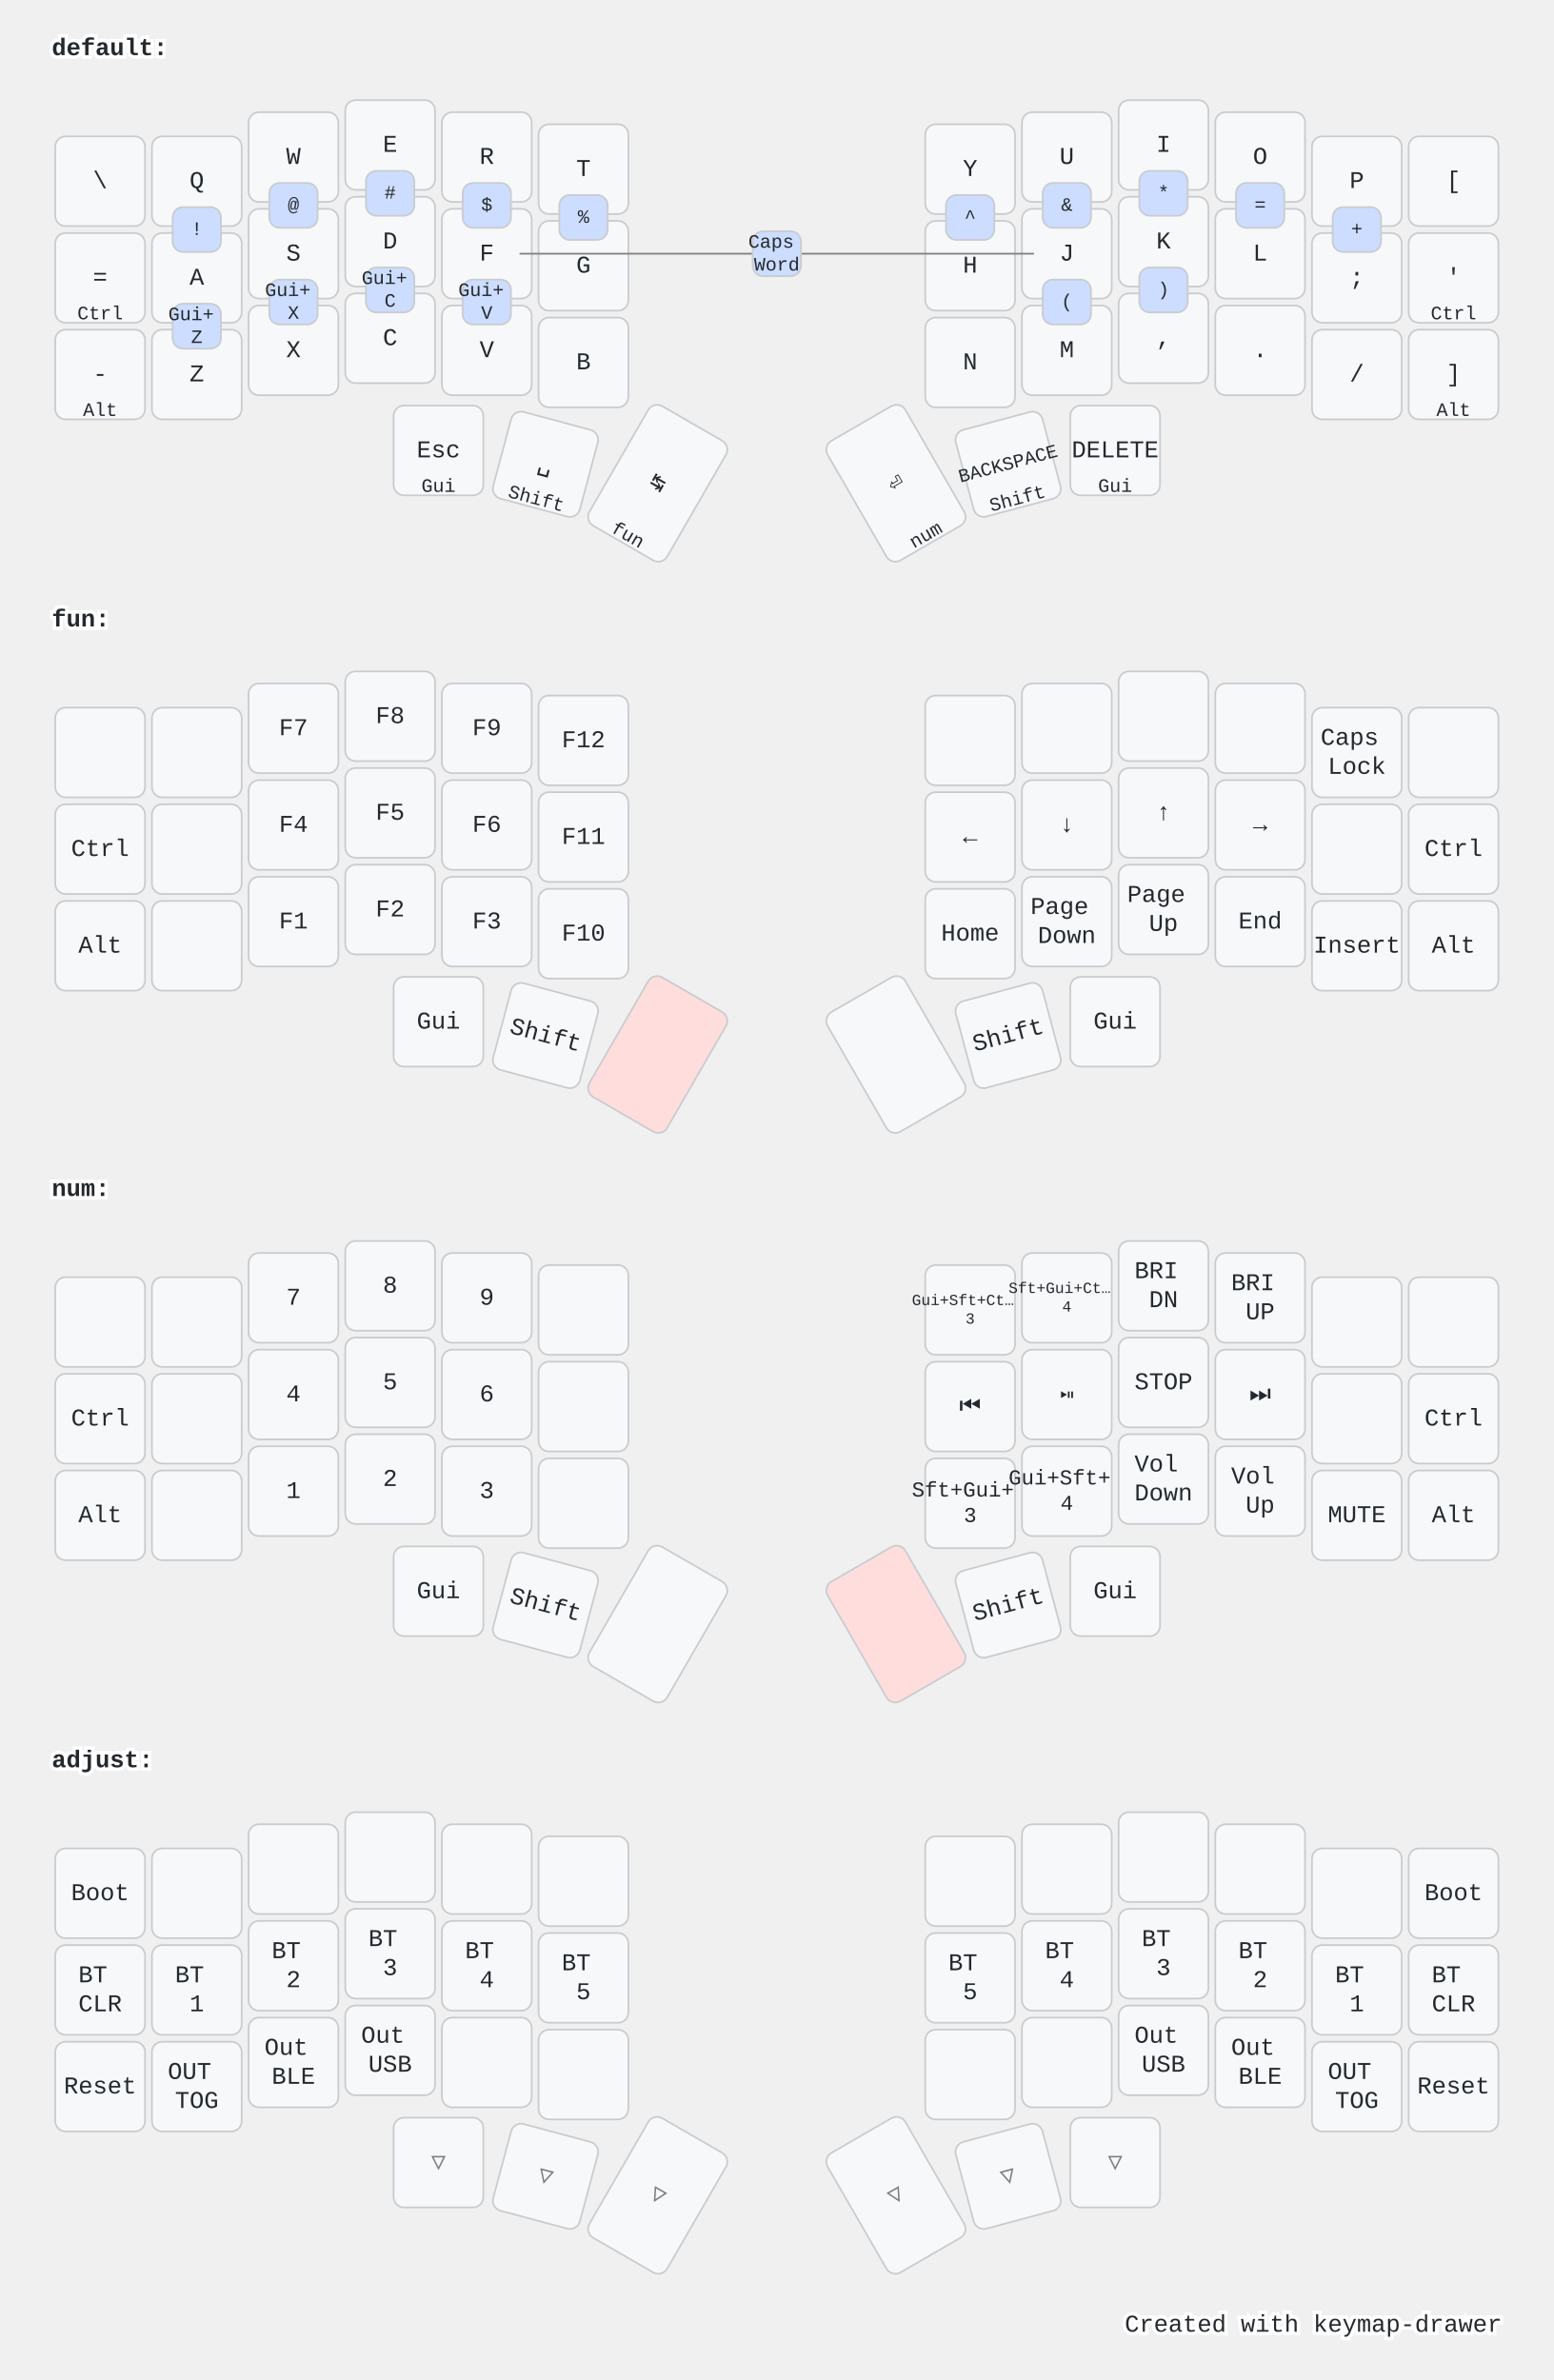
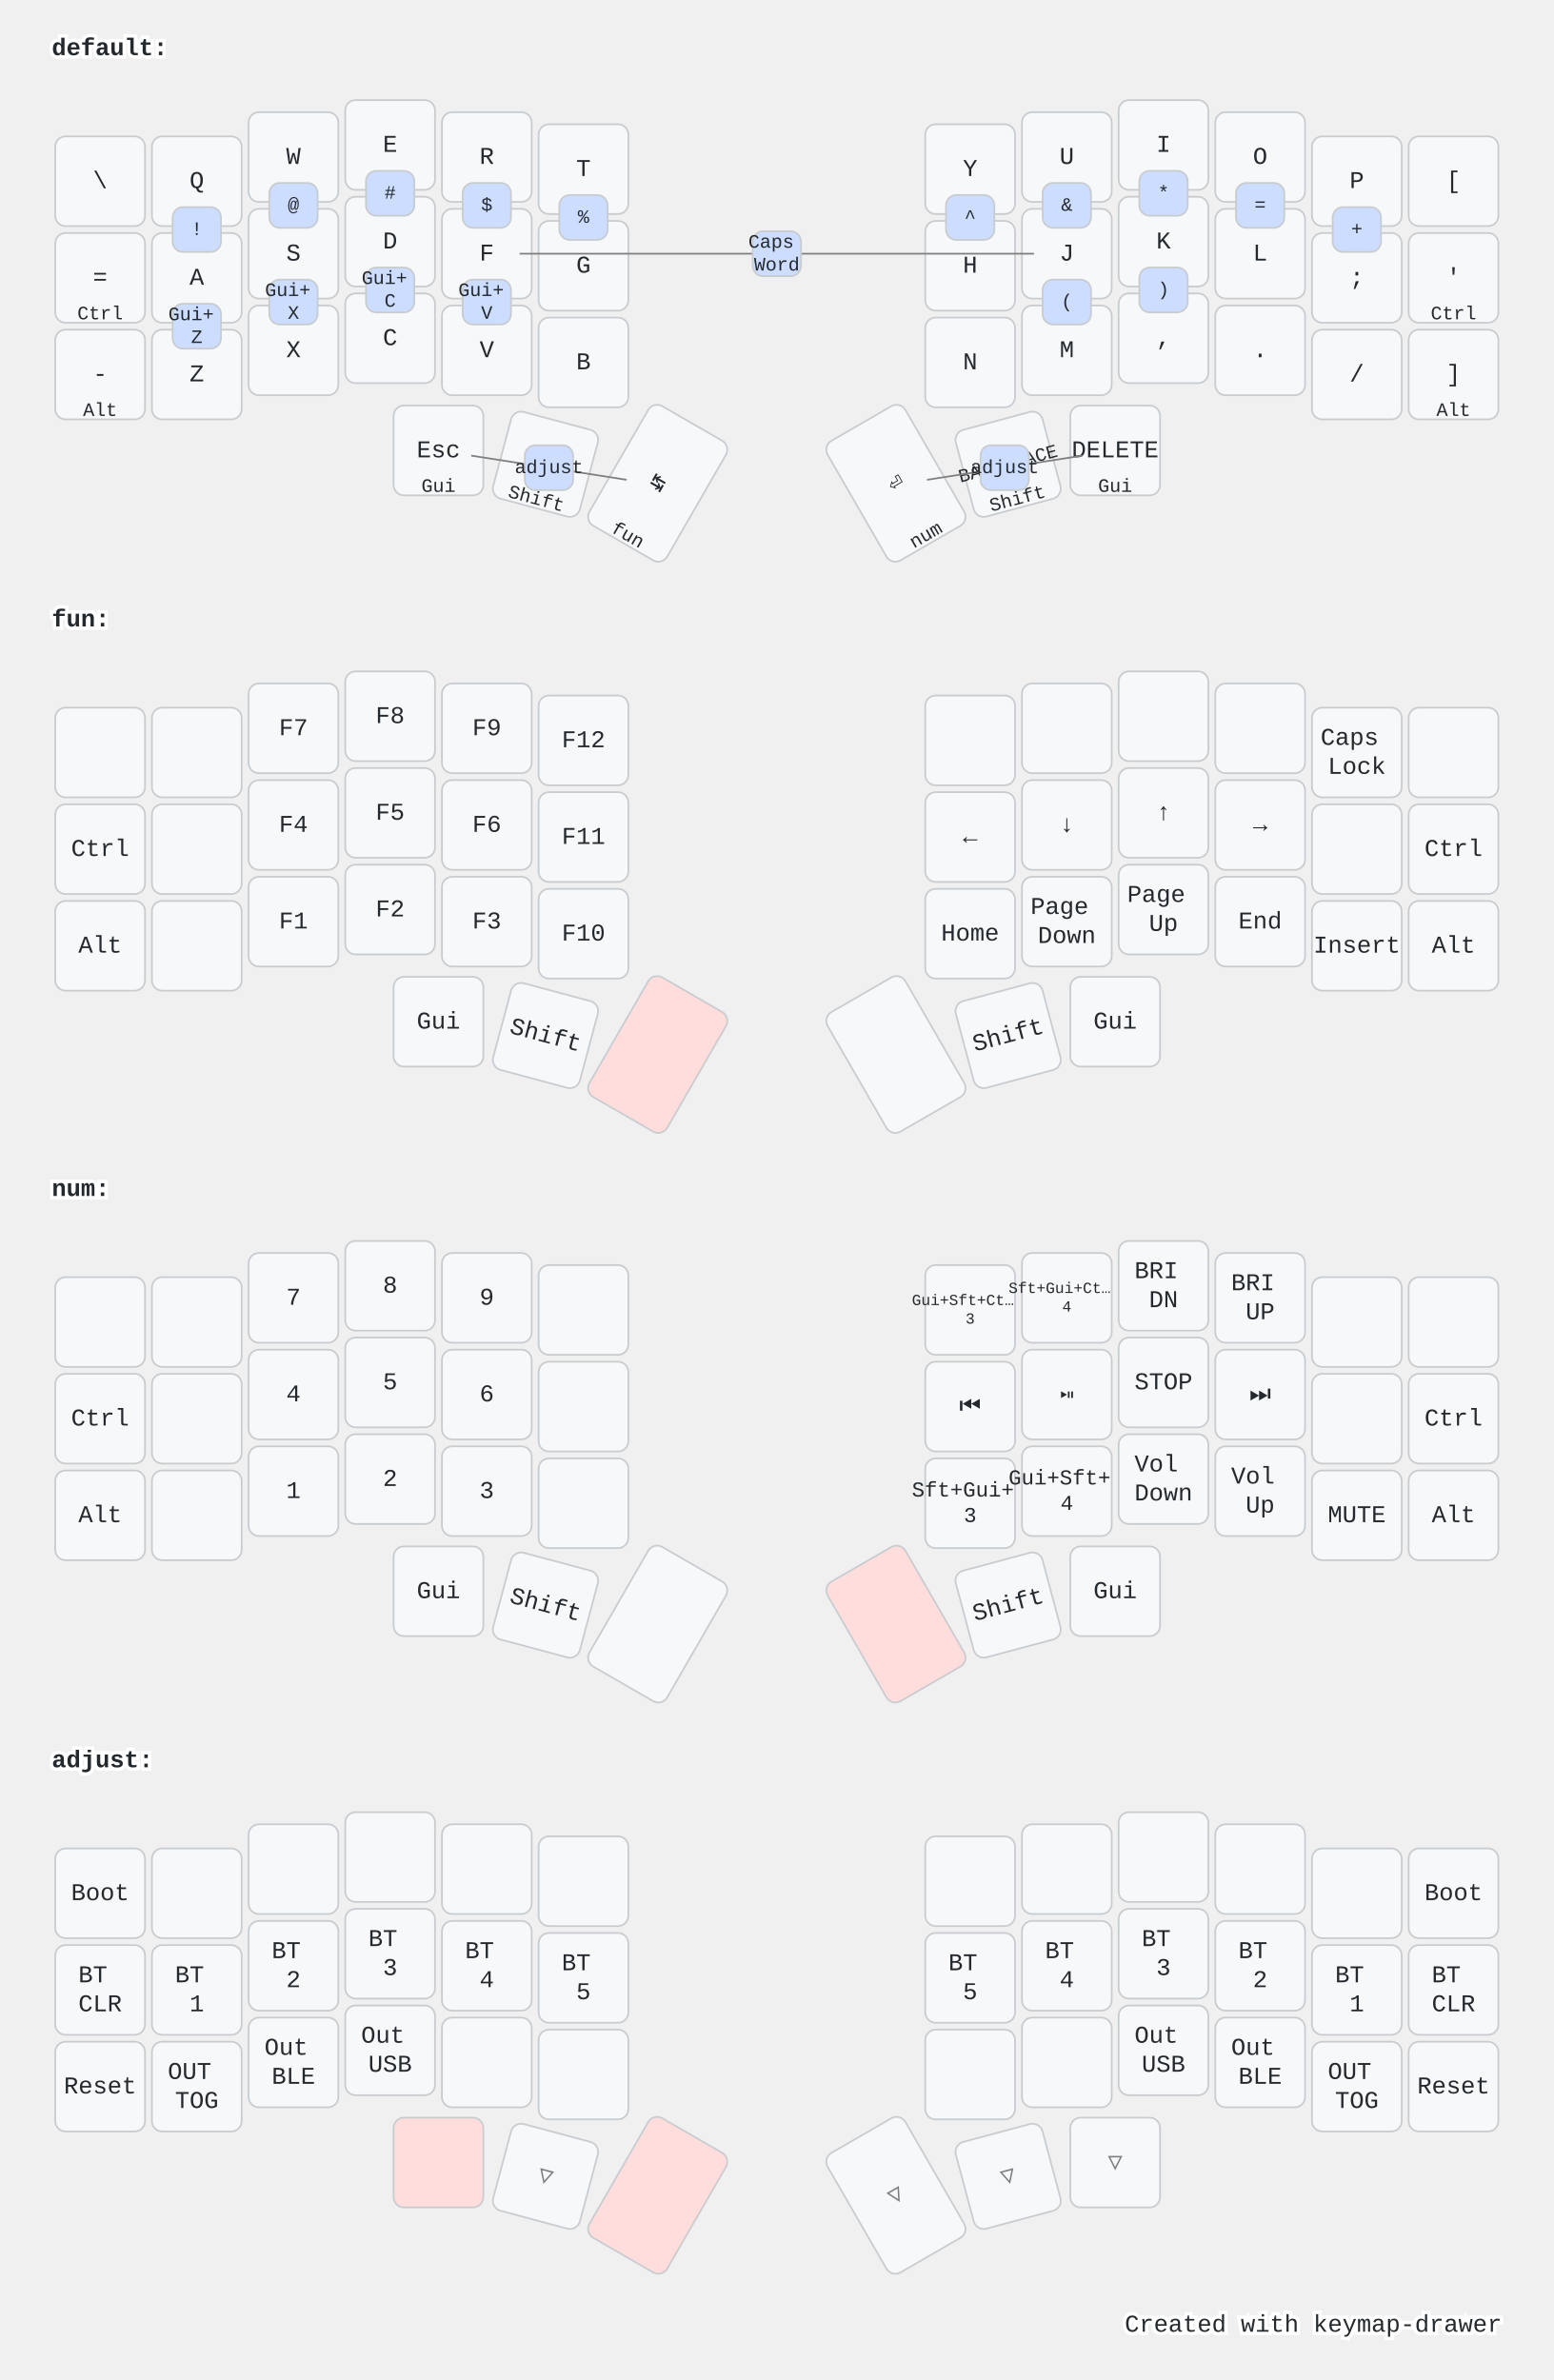
<svg xmlns="http://www.w3.org/2000/svg" width="900" height="1379" viewBox="0 0 900 1379" class="keymap">
  <style>/* inherit to force styles through use tags */
svg path {
    fill: inherit;
}

/* font and background color specifications */
svg.keymap {
    font-family: SFMono-Regular,Consolas,Liberation Mono,Menlo,monospace;
    font-size: 14px;
    font-kerning: normal;
    text-rendering: optimizeLegibility;
    fill: #24292e;
}

/* default key styling */
rect.key {
    fill: #f6f8fa;
}

rect.key, rect.combo {
    stroke: #c9cccf;
    stroke-width: 1;
}

/* default key side styling, only used is draw_key_sides is set */
rect.side {
    filter: brightness(90%);
}

/* color accent for combo boxes */
rect.combo, rect.combo-separate {
    fill: #cdf;
}

/* color accent for held keys */
rect.held, rect.combo.held {
    fill: #fdd;
}

/* color accent for ghost (optional) keys */
rect.ghost, rect.combo.ghost {
    stroke-dasharray: 4, 4;
    stroke-width: 2;
}

text {
    text-anchor: middle;
    dominant-baseline: middle;
}

/* styling for layer labels */
text.label {
    font-weight: bold;
    text-anchor: start;
    stroke: white;
    stroke-width: 4;
    paint-order: stroke;
}

/* styling for optional footer */
text.footer {
    text-anchor: end;
    dominant-baseline: auto;
    stroke: white;
    stroke-width: 4;
    paint-order: stroke;
}

/* styling for combo tap, and key hold/shifted label text */
text.combo, text.hold, text.shifted {
    font-size: 11px;
}

text.hold {
    text-anchor: middle;
    dominant-baseline: auto;
}

text.shifted {
    text-anchor: middle;
    dominant-baseline: hanging;
}

/* styling for hold/shifted label text in combo box */
text.combo.hold, text.combo.shifted {
    font-size: 8px;
}

/* lighter symbol for transparent keys */
text.trans {
    fill: #7b7e81;
}

/* styling for combo dendrons */
path.combo {
    stroke-width: 1;
    stroke: gray;
    fill: none;
}

/* Start Tabler Icons Cleanup */
/* cannot use height/width with glyphs */
.icon-tabler &gt; path {
    fill: inherit;
    stroke: inherit;
    stroke-width: 2;
}
/* hide tabler's default box */
.icon-tabler &gt; path[stroke="none"][fill="none"] {
    visibility: hidden;
}
/* End Tabler Icons Cleanup */

@media (prefers-color-scheme: dark) {
svg.keymap { fill: #d1d6db; }
rect.key { fill: #3f4750; }
rect.key, rect.combo { stroke: #60666c; }
rect.combo, rect.combo-separate { fill: #1f3d7a; }
rect.held, rect.combo.held { fill: #854747; }
text.label, text.footer { stroke: black; }
text.trans { fill: #7e8184; }
path.combo { stroke: #7f7f7f; }

}</style>
  <g transform="translate(30, 0)" class="layer-default">
    <text x="0" y="28" class="label">default:</text>
    <g transform="translate(0, 56)">
      <g transform="translate(28, 49)" class="key keypos-0">
        <rect rx="6" ry="6" x="-26" y="-26" width="52" height="52" class="key" />
        <text x="0" y="0" class="key tap">\</text>
      </g>
      <g transform="translate(84, 49)" class="key keypos-1">
        <rect rx="6" ry="6" x="-26" y="-26" width="52" height="52" class="key" />
        <text x="0" y="0" class="key tap">Q</text>
      </g>
      <g transform="translate(140, 35)" class="key keypos-2">
        <rect rx="6" ry="6" x="-26" y="-26" width="52" height="52" class="key" />
        <text x="0" y="0" class="key tap">W</text>
      </g>
      <g transform="translate(196, 28)" class="key keypos-3">
        <rect rx="6" ry="6" x="-26" y="-26" width="52" height="52" class="key" />
        <text x="0" y="0" class="key tap">E</text>
      </g>
      <g transform="translate(252, 35)" class="key keypos-4">
        <rect rx="6" ry="6" x="-26" y="-26" width="52" height="52" class="key" />
        <text x="0" y="0" class="key tap">R</text>
      </g>
      <g transform="translate(308, 42)" class="key keypos-5">
        <rect rx="6" ry="6" x="-26" y="-26" width="52" height="52" class="key" />
        <text x="0" y="0" class="key tap">T</text>
      </g>
      <g transform="translate(532, 42)" class="key keypos-6">
        <rect rx="6" ry="6" x="-26" y="-26" width="52" height="52" class="key" />
        <text x="0" y="0" class="key tap">Y</text>
      </g>
      <g transform="translate(588, 35)" class="key keypos-7">
        <rect rx="6" ry="6" x="-26" y="-26" width="52" height="52" class="key" />
        <text x="0" y="0" class="key tap">U</text>
      </g>
      <g transform="translate(644, 28)" class="key keypos-8">
        <rect rx="6" ry="6" x="-26" y="-26" width="52" height="52" class="key" />
        <text x="0" y="0" class="key tap">I</text>
      </g>
      <g transform="translate(700, 35)" class="key keypos-9">
        <rect rx="6" ry="6" x="-26" y="-26" width="52" height="52" class="key" />
        <text x="0" y="0" class="key tap">O</text>
      </g>
      <g transform="translate(756, 49)" class="key keypos-10">
        <rect rx="6" ry="6" x="-26" y="-26" width="52" height="52" class="key" />
        <text x="0" y="0" class="key tap">P</text>
      </g>
      <g transform="translate(812, 49)" class="key keypos-11">
        <rect rx="6" ry="6" x="-26" y="-26" width="52" height="52" class="key" />
        <text x="0" y="0" class="key tap">[</text>
      </g>
      <g transform="translate(28, 105)" class="key keypos-12">
        <rect rx="6" ry="6" x="-26" y="-26" width="52" height="52" class="key" />
        <text x="0" y="0" class="key tap">=</text>
        <text x="0" y="24" class="key hold">Ctrl</text>
      </g>
      <g transform="translate(84, 105)" class="key keypos-13">
        <rect rx="6" ry="6" x="-26" y="-26" width="52" height="52" class="key" />
        <text x="0" y="0" class="key tap">A</text>
      </g>
      <g transform="translate(140, 91)" class="key keypos-14">
        <rect rx="6" ry="6" x="-26" y="-26" width="52" height="52" class="key" />
        <text x="0" y="0" class="key tap">S</text>
      </g>
      <g transform="translate(196, 84)" class="key keypos-15">
        <rect rx="6" ry="6" x="-26" y="-26" width="52" height="52" class="key" />
        <text x="0" y="0" class="key tap">D</text>
      </g>
      <g transform="translate(252, 91)" class="key keypos-16">
        <rect rx="6" ry="6" x="-26" y="-26" width="52" height="52" class="key" />
        <text x="0" y="0" class="key tap">F</text>
      </g>
      <g transform="translate(308, 98)" class="key keypos-17">
        <rect rx="6" ry="6" x="-26" y="-26" width="52" height="52" class="key" />
        <text x="0" y="0" class="key tap">G</text>
      </g>
      <g transform="translate(532, 98)" class="key keypos-18">
        <rect rx="6" ry="6" x="-26" y="-26" width="52" height="52" class="key" />
        <text x="0" y="0" class="key tap">H</text>
      </g>
      <g transform="translate(588, 91)" class="key keypos-19">
        <rect rx="6" ry="6" x="-26" y="-26" width="52" height="52" class="key" />
        <text x="0" y="0" class="key tap">J</text>
      </g>
      <g transform="translate(644, 84)" class="key keypos-20">
        <rect rx="6" ry="6" x="-26" y="-26" width="52" height="52" class="key" />
        <text x="0" y="0" class="key tap">K</text>
      </g>
      <g transform="translate(700, 91)" class="key keypos-21">
        <rect rx="6" ry="6" x="-26" y="-26" width="52" height="52" class="key" />
        <text x="0" y="0" class="key tap">L</text>
      </g>
      <g transform="translate(756, 105)" class="key keypos-22">
        <rect rx="6" ry="6" x="-26" y="-26" width="52" height="52" class="key" />
        <text x="0" y="0" class="key tap">;</text>
      </g>
      <g transform="translate(812, 105)" class="key keypos-23">
        <rect rx="6" ry="6" x="-26" y="-26" width="52" height="52" class="key" />
        <text x="0" y="0" class="key tap">'</text>
        <text x="0" y="24" class="key hold">Ctrl</text>
      </g>
      <g transform="translate(28, 161)" class="key keypos-24">
        <rect rx="6" ry="6" x="-26" y="-26" width="52" height="52" class="key" />
        <text x="0" y="0" class="key tap">-</text>
        <text x="0" y="24" class="key hold">Alt</text>
      </g>
      <g transform="translate(84, 161)" class="key keypos-25">
        <rect rx="6" ry="6" x="-26" y="-26" width="52" height="52" class="key" />
        <text x="0" y="0" class="key tap">Z</text>
      </g>
      <g transform="translate(140, 147)" class="key keypos-26">
        <rect rx="6" ry="6" x="-26" y="-26" width="52" height="52" class="key" />
        <text x="0" y="0" class="key tap">X</text>
      </g>
      <g transform="translate(196, 140)" class="key keypos-27">
        <rect rx="6" ry="6" x="-26" y="-26" width="52" height="52" class="key" />
        <text x="0" y="0" class="key tap">C</text>
      </g>
      <g transform="translate(252, 147)" class="key keypos-28">
        <rect rx="6" ry="6" x="-26" y="-26" width="52" height="52" class="key" />
        <text x="0" y="0" class="key tap">V</text>
      </g>
      <g transform="translate(308, 154)" class="key keypos-29">
        <rect rx="6" ry="6" x="-26" y="-26" width="52" height="52" class="key" />
        <text x="0" y="0" class="key tap">B</text>
      </g>
      <g transform="translate(532, 154)" class="key keypos-30">
        <rect rx="6" ry="6" x="-26" y="-26" width="52" height="52" class="key" />
        <text x="0" y="0" class="key tap">N</text>
      </g>
      <g transform="translate(588, 147)" class="key keypos-31">
        <rect rx="6" ry="6" x="-26" y="-26" width="52" height="52" class="key" />
        <text x="0" y="0" class="key tap">M</text>
      </g>
      <g transform="translate(644, 140)" class="key keypos-32">
        <rect rx="6" ry="6" x="-26" y="-26" width="52" height="52" class="key" />
        <text x="0" y="0" class="key tap">,</text>
      </g>
      <g transform="translate(700, 147)" class="key keypos-33">
        <rect rx="6" ry="6" x="-26" y="-26" width="52" height="52" class="key" />
        <text x="0" y="0" class="key tap">.</text>
      </g>
      <g transform="translate(756, 161)" class="key keypos-34">
        <rect rx="6" ry="6" x="-26" y="-26" width="52" height="52" class="key" />
        <text x="0" y="0" class="key tap">/</text>
      </g>
      <g transform="translate(812, 161)" class="key keypos-35">
        <rect rx="6" ry="6" x="-26" y="-26" width="52" height="52" class="key" />
        <text x="0" y="0" class="key tap">]</text>
        <text x="0" y="24" class="key hold">Alt</text>
      </g>
      <g transform="translate(224, 205)" class="key keypos-36">
        <rect rx="6" ry="6" x="-26" y="-26" width="52" height="52" class="key" />
        <text x="0" y="0" class="key tap">Esc</text>
        <text x="0" y="24" class="key hold">Gui</text>
      </g>
      <g transform="translate(286, 213) rotate(15.0)" class="key keypos-37">
        <rect rx="6" ry="6" x="-26" y="-26" width="52" height="52" class="key" />
        <text x="0" y="0" class="key tap">␣</text>
        <text x="0" y="24" class="key hold">Shift</text>
      </g>
      <g transform="translate(351, 224) rotate(30.0)" class="key keypos-38">
        <rect rx="6" ry="6" x="-26" y="-40" width="52" height="80" class="key" />
        <text x="0" y="0" class="key tap">↹</text>
        <text x="0" y="38" class="key hold">fun</text>
      </g>
      <g transform="translate(489, 224) rotate(-30.0)" class="key keypos-39">
        <rect rx="6" ry="6" x="-26" y="-40" width="52" height="80" class="key" />
        <text x="0" y="0" class="key tap">⏎</text>
        <text x="0" y="38" class="key hold">num</text>
      </g>
      <g transform="translate(554, 213) rotate(-15.0)" class="key keypos-40">
        <rect rx="6" ry="6" x="-26" y="-26" width="52" height="52" class="key" />
        <text x="0" y="0" class="key tap">
          <tspan style="font-size: 78%">BACKSPACE</tspan>
        </text>
        <text x="0" y="24" class="key hold">Shift</text>
      </g>
      <g transform="translate(616, 205)" class="key keypos-41">
        <rect rx="6" ry="6" x="-26" y="-26" width="52" height="52" class="key" />
        <text x="0" y="0" class="key tap">DELETE</text>
        <text x="0" y="24" class="key hold">Gui</text>
      </g>
      <g class="combo combopos-0">
        <path d="M420,91 l-149,0" class="combo" />
        <path d="M420,91 l149,0" class="combo" />
        <rect rx="6" ry="6" x="406" y="78" width="28" height="26" class="combo" />
        <text x="420" y="91" class="combo tap">
          <tspan x="420" dy="-0.6em">Caps</tspan>
          <tspan x="420" dy="1.2em">Word</tspan>
        </text>
      </g>
      <g class="combo combopos-1">
        <rect rx="6" ry="6" x="70" y="64" width="28" height="26" class="combo" />
        <text x="84" y="77" class="combo tap">!</text>
      </g>
      <g class="combo combopos-2">
        <rect rx="6" ry="6" x="126" y="50" width="28" height="26" class="combo" />
        <text x="140" y="63" class="combo tap">@</text>
      </g>
      <g class="combo combopos-3">
        <rect rx="6" ry="6" x="182" y="43" width="28" height="26" class="combo" />
        <text x="196" y="56" class="combo tap">#</text>
      </g>
      <g class="combo combopos-4">
        <rect rx="6" ry="6" x="238" y="50" width="28" height="26" class="combo" />
        <text x="252" y="63" class="combo tap">$</text>
      </g>
      <g class="combo combopos-5">
        <rect rx="6" ry="6" x="294" y="57" width="28" height="26" class="combo" />
        <text x="308" y="70" class="combo tap">%</text>
      </g>
      <g class="combo combopos-6">
        <rect rx="6" ry="6" x="518" y="57" width="28" height="26" class="combo" />
        <text x="532" y="70" class="combo tap">^</text>
      </g>
      <g class="combo combopos-7">
        <rect rx="6" ry="6" x="574" y="50" width="28" height="26" class="combo" />
        <text x="588" y="63" class="combo tap">&amp;</text>
      </g>
      <g class="combo combopos-8">
        <rect rx="6" ry="6" x="630" y="43" width="28" height="26" class="combo" />
        <text x="644" y="56" class="combo tap">*</text>
      </g>
      <g class="combo combopos-9">
        <rect rx="6" ry="6" x="686" y="50" width="28" height="26" class="combo" />
        <text x="700" y="63" class="combo tap">=</text>
      </g>
      <g class="combo combopos-10">
        <rect rx="6" ry="6" x="742" y="64" width="28" height="26" class="combo" />
        <text x="756" y="77" class="combo tap">+</text>
      </g>
      <g class="combo combopos-11">
        <rect rx="6" ry="6" x="70" y="120" width="28" height="26" class="combo" />
        <text x="84" y="133" class="combo tap">
          <tspan x="84" dy="-0.6em">Gui+</tspan>
          <tspan x="84" dy="1.2em">Z</tspan>
        </text>
      </g>
      <g class="combo combopos-12">
        <rect rx="6" ry="6" x="126" y="106" width="28" height="26" class="combo" />
        <text x="140" y="119" class="combo tap">
          <tspan x="140" dy="-0.6em">Gui+</tspan>
          <tspan x="140" dy="1.2em">X</tspan>
        </text>
      </g>
      <g class="combo combopos-13">
        <rect rx="6" ry="6" x="182" y="99" width="28" height="26" class="combo" />
        <text x="196" y="112" class="combo tap">
          <tspan x="196" dy="-0.6em">Gui+</tspan>
          <tspan x="196" dy="1.2em">C</tspan>
        </text>
      </g>
      <g class="combo combopos-14">
        <rect rx="6" ry="6" x="238" y="106" width="28" height="26" class="combo" />
        <text x="252" y="119" class="combo tap">
          <tspan x="252" dy="-0.6em">Gui+</tspan>
          <tspan x="252" dy="1.2em">V</tspan>
        </text>
      </g>
      <g class="combo combopos-15">
        <rect rx="6" ry="6" x="574" y="106" width="28" height="26" class="combo" />
        <text x="588" y="119" class="combo tap">(</text>
      </g>
      <g class="combo combopos-16">
        <rect rx="6" ry="6" x="630" y="99" width="28" height="26" class="combo" />
        <text x="644" y="112" class="combo tap">)</text>
      </g>
+       <g class="combo combopos-17">
+         <path d="M288,215 l45,7" class="combo" />
+         <path d="M288,215 l-45,-7" class="combo" />
+         <rect rx="6" ry="6" x="274" y="202" width="28" height="26" class="combo" />
+         <text x="288" y="215" class="combo tap">adjust</text>
+       </g>
+       <g class="combo combopos-18">
+         <path d="M552,215 l-45,7" class="combo" />
+         <path d="M552,215 l45,-7" class="combo" />
+         <rect rx="6" ry="6" x="538" y="202" width="28" height="26" class="combo" />
+         <text x="552" y="215" class="combo tap">adjust</text>
+       </g>
    </g>
  </g>
  <g transform="translate(30, 331)" class="layer-fun">
    <text x="0" y="28" class="label">fun:</text>
    <g transform="translate(0, 56)">
      <g transform="translate(28, 49)" class="key keypos-0">
        <rect rx="6" ry="6" x="-26" y="-26" width="52" height="52" class="key" />
      </g>
      <g transform="translate(84, 49)" class="key keypos-1">
        <rect rx="6" ry="6" x="-26" y="-26" width="52" height="52" class="key" />
      </g>
      <g transform="translate(140, 35)" class="key keypos-2">
        <rect rx="6" ry="6" x="-26" y="-26" width="52" height="52" class="key" />
        <text x="0" y="0" class="key tap">F7</text>
      </g>
      <g transform="translate(196, 28)" class="key keypos-3">
        <rect rx="6" ry="6" x="-26" y="-26" width="52" height="52" class="key" />
        <text x="0" y="0" class="key tap">F8</text>
      </g>
      <g transform="translate(252, 35)" class="key keypos-4">
        <rect rx="6" ry="6" x="-26" y="-26" width="52" height="52" class="key" />
        <text x="0" y="0" class="key tap">F9</text>
      </g>
      <g transform="translate(308, 42)" class="key keypos-5">
        <rect rx="6" ry="6" x="-26" y="-26" width="52" height="52" class="key" />
        <text x="0" y="0" class="key tap">F12</text>
      </g>
      <g transform="translate(532, 42)" class="key keypos-6">
        <rect rx="6" ry="6" x="-26" y="-26" width="52" height="52" class="key" />
      </g>
      <g transform="translate(588, 35)" class="key keypos-7">
        <rect rx="6" ry="6" x="-26" y="-26" width="52" height="52" class="key" />
      </g>
      <g transform="translate(644, 28)" class="key keypos-8">
        <rect rx="6" ry="6" x="-26" y="-26" width="52" height="52" class="key" />
      </g>
      <g transform="translate(700, 35)" class="key keypos-9">
        <rect rx="6" ry="6" x="-26" y="-26" width="52" height="52" class="key" />
      </g>
      <g transform="translate(756, 49)" class="key keypos-10">
        <rect rx="6" ry="6" x="-26" y="-26" width="52" height="52" class="key" />
        <text x="0" y="0" class="key tap">
          <tspan x="0" dy="-0.6em">Caps</tspan>
          <tspan x="0" dy="1.2em">Lock</tspan>
        </text>
      </g>
      <g transform="translate(812, 49)" class="key keypos-11">
        <rect rx="6" ry="6" x="-26" y="-26" width="52" height="52" class="key" />
      </g>
      <g transform="translate(28, 105)" class="key keypos-12">
        <rect rx="6" ry="6" x="-26" y="-26" width="52" height="52" class="key" />
        <text x="0" y="0" class="key tap">Ctrl</text>
      </g>
      <g transform="translate(84, 105)" class="key keypos-13">
        <rect rx="6" ry="6" x="-26" y="-26" width="52" height="52" class="key" />
      </g>
      <g transform="translate(140, 91)" class="key keypos-14">
        <rect rx="6" ry="6" x="-26" y="-26" width="52" height="52" class="key" />
        <text x="0" y="0" class="key tap">F4</text>
      </g>
      <g transform="translate(196, 84)" class="key keypos-15">
        <rect rx="6" ry="6" x="-26" y="-26" width="52" height="52" class="key" />
        <text x="0" y="0" class="key tap">F5</text>
      </g>
      <g transform="translate(252, 91)" class="key keypos-16">
        <rect rx="6" ry="6" x="-26" y="-26" width="52" height="52" class="key" />
        <text x="0" y="0" class="key tap">F6</text>
      </g>
      <g transform="translate(308, 98)" class="key keypos-17">
        <rect rx="6" ry="6" x="-26" y="-26" width="52" height="52" class="key" />
        <text x="0" y="0" class="key tap">F11</text>
      </g>
      <g transform="translate(532, 98)" class="key keypos-18">
        <rect rx="6" ry="6" x="-26" y="-26" width="52" height="52" class="key" />
        <text x="0" y="0" class="key tap">←</text>
      </g>
      <g transform="translate(588, 91)" class="key keypos-19">
        <rect rx="6" ry="6" x="-26" y="-26" width="52" height="52" class="key" />
        <text x="0" y="0" class="key tap">↓</text>
      </g>
      <g transform="translate(644, 84)" class="key keypos-20">
        <rect rx="6" ry="6" x="-26" y="-26" width="52" height="52" class="key" />
        <text x="0" y="0" class="key tap">↑</text>
      </g>
      <g transform="translate(700, 91)" class="key keypos-21">
        <rect rx="6" ry="6" x="-26" y="-26" width="52" height="52" class="key" />
        <text x="0" y="0" class="key tap">→</text>
      </g>
      <g transform="translate(756, 105)" class="key keypos-22">
        <rect rx="6" ry="6" x="-26" y="-26" width="52" height="52" class="key" />
      </g>
      <g transform="translate(812, 105)" class="key keypos-23">
        <rect rx="6" ry="6" x="-26" y="-26" width="52" height="52" class="key" />
        <text x="0" y="0" class="key tap">Ctrl</text>
      </g>
      <g transform="translate(28, 161)" class="key keypos-24">
        <rect rx="6" ry="6" x="-26" y="-26" width="52" height="52" class="key" />
        <text x="0" y="0" class="key tap">Alt</text>
      </g>
      <g transform="translate(84, 161)" class="key keypos-25">
        <rect rx="6" ry="6" x="-26" y="-26" width="52" height="52" class="key" />
      </g>
      <g transform="translate(140, 147)" class="key keypos-26">
        <rect rx="6" ry="6" x="-26" y="-26" width="52" height="52" class="key" />
        <text x="0" y="0" class="key tap">F1</text>
      </g>
      <g transform="translate(196, 140)" class="key keypos-27">
        <rect rx="6" ry="6" x="-26" y="-26" width="52" height="52" class="key" />
        <text x="0" y="0" class="key tap">F2</text>
      </g>
      <g transform="translate(252, 147)" class="key keypos-28">
        <rect rx="6" ry="6" x="-26" y="-26" width="52" height="52" class="key" />
        <text x="0" y="0" class="key tap">F3</text>
      </g>
      <g transform="translate(308, 154)" class="key keypos-29">
        <rect rx="6" ry="6" x="-26" y="-26" width="52" height="52" class="key" />
        <text x="0" y="0" class="key tap">F10</text>
      </g>
      <g transform="translate(532, 154)" class="key keypos-30">
        <rect rx="6" ry="6" x="-26" y="-26" width="52" height="52" class="key" />
        <text x="0" y="0" class="key tap">Home</text>
      </g>
      <g transform="translate(588, 147)" class="key keypos-31">
        <rect rx="6" ry="6" x="-26" y="-26" width="52" height="52" class="key" />
        <text x="0" y="0" class="key tap">
          <tspan x="0" dy="-0.6em">Page</tspan>
          <tspan x="0" dy="1.2em">Down</tspan>
        </text>
      </g>
      <g transform="translate(644, 140)" class="key keypos-32">
        <rect rx="6" ry="6" x="-26" y="-26" width="52" height="52" class="key" />
        <text x="0" y="0" class="key tap">
          <tspan x="0" dy="-0.6em">Page</tspan>
          <tspan x="0" dy="1.2em">Up</tspan>
        </text>
      </g>
      <g transform="translate(700, 147)" class="key keypos-33">
        <rect rx="6" ry="6" x="-26" y="-26" width="52" height="52" class="key" />
        <text x="0" y="0" class="key tap">End</text>
      </g>
      <g transform="translate(756, 161)" class="key keypos-34">
        <rect rx="6" ry="6" x="-26" y="-26" width="52" height="52" class="key" />
        <text x="0" y="0" class="key tap">Insert</text>
      </g>
      <g transform="translate(812, 161)" class="key keypos-35">
        <rect rx="6" ry="6" x="-26" y="-26" width="52" height="52" class="key" />
        <text x="0" y="0" class="key tap">Alt</text>
      </g>
      <g transform="translate(224, 205)" class="key keypos-36">
        <rect rx="6" ry="6" x="-26" y="-26" width="52" height="52" class="key" />
        <text x="0" y="0" class="key tap">Gui</text>
      </g>
      <g transform="translate(286, 213) rotate(15.0)" class="key keypos-37">
        <rect rx="6" ry="6" x="-26" y="-26" width="52" height="52" class="key" />
        <text x="0" y="0" class="key tap">Shift</text>
      </g>
      <g transform="translate(351, 224) rotate(30.0)" class="key held keypos-38">
        <rect rx="6" ry="6" x="-26" y="-40" width="52" height="80" class="key held" />
      </g>
      <g transform="translate(489, 224) rotate(-30.0)" class="key keypos-39">
        <rect rx="6" ry="6" x="-26" y="-40" width="52" height="80" class="key" />
      </g>
      <g transform="translate(554, 213) rotate(-15.0)" class="key keypos-40">
        <rect rx="6" ry="6" x="-26" y="-26" width="52" height="52" class="key" />
        <text x="0" y="0" class="key tap">Shift</text>
      </g>
      <g transform="translate(616, 205)" class="key keypos-41">
        <rect rx="6" ry="6" x="-26" y="-26" width="52" height="52" class="key" />
        <text x="0" y="0" class="key tap">Gui</text>
      </g>
    </g>
  </g>
  <g transform="translate(30, 661)" class="layer-num">
    <text x="0" y="28" class="label">num:</text>
    <g transform="translate(0, 56)">
      <g transform="translate(28, 49)" class="key keypos-0">
        <rect rx="6" ry="6" x="-26" y="-26" width="52" height="52" class="key" />
      </g>
      <g transform="translate(84, 49)" class="key keypos-1">
        <rect rx="6" ry="6" x="-26" y="-26" width="52" height="52" class="key" />
      </g>
      <g transform="translate(140, 35)" class="key keypos-2">
        <rect rx="6" ry="6" x="-26" y="-26" width="52" height="52" class="key" />
        <text x="0" y="0" class="key tap">7</text>
      </g>
      <g transform="translate(196, 28)" class="key keypos-3">
        <rect rx="6" ry="6" x="-26" y="-26" width="52" height="52" class="key" />
        <text x="0" y="0" class="key tap">8</text>
      </g>
      <g transform="translate(252, 35)" class="key keypos-4">
        <rect rx="6" ry="6" x="-26" y="-26" width="52" height="52" class="key" />
        <text x="0" y="0" class="key tap">9</text>
      </g>
      <g transform="translate(308, 42)" class="key keypos-5">
        <rect rx="6" ry="6" x="-26" y="-26" width="52" height="52" class="key" />
      </g>
      <g transform="translate(532, 42)" class="key keypos-6">
        <rect rx="6" ry="6" x="-26" y="-26" width="52" height="52" class="key" />
        <text x="0" y="0" class="key tap">
          <tspan x="0" dy="-0.6em" style="font-size: 64%">Gui+Sft+Ct…</tspan>
          <tspan x="0" dy="1.2em" style="font-size: 64%">3</tspan>
        </text>
      </g>
      <g transform="translate(588, 35)" class="key keypos-7">
        <rect rx="6" ry="6" x="-26" y="-26" width="52" height="52" class="key" />
        <text x="0" y="0" class="key tap">
          <tspan x="0" dy="-0.6em" style="font-size: 64%">Sft+Gui+Ct…</tspan>
          <tspan x="0" dy="1.2em" style="font-size: 64%">4</tspan>
        </text>
      </g>
      <g transform="translate(644, 28)" class="key keypos-8">
        <rect rx="6" ry="6" x="-26" y="-26" width="52" height="52" class="key" />
        <text x="0" y="0" class="key tap">
          <tspan x="0" dy="-0.6em">BRI</tspan>
          <tspan x="0" dy="1.2em">DN</tspan>
        </text>
      </g>
      <g transform="translate(700, 35)" class="key keypos-9">
        <rect rx="6" ry="6" x="-26" y="-26" width="52" height="52" class="key" />
        <text x="0" y="0" class="key tap">
          <tspan x="0" dy="-0.6em">BRI</tspan>
          <tspan x="0" dy="1.2em">UP</tspan>
        </text>
      </g>
      <g transform="translate(756, 49)" class="key keypos-10">
        <rect rx="6" ry="6" x="-26" y="-26" width="52" height="52" class="key" />
      </g>
      <g transform="translate(812, 49)" class="key keypos-11">
        <rect rx="6" ry="6" x="-26" y="-26" width="52" height="52" class="key" />
      </g>
      <g transform="translate(28, 105)" class="key keypos-12">
        <rect rx="6" ry="6" x="-26" y="-26" width="52" height="52" class="key" />
        <text x="0" y="0" class="key tap">Ctrl</text>
      </g>
      <g transform="translate(84, 105)" class="key keypos-13">
        <rect rx="6" ry="6" x="-26" y="-26" width="52" height="52" class="key" />
      </g>
      <g transform="translate(140, 91)" class="key keypos-14">
        <rect rx="6" ry="6" x="-26" y="-26" width="52" height="52" class="key" />
        <text x="0" y="0" class="key tap">4</text>
      </g>
      <g transform="translate(196, 84)" class="key keypos-15">
        <rect rx="6" ry="6" x="-26" y="-26" width="52" height="52" class="key" />
        <text x="0" y="0" class="key tap">5</text>
      </g>
      <g transform="translate(252, 91)" class="key keypos-16">
        <rect rx="6" ry="6" x="-26" y="-26" width="52" height="52" class="key" />
        <text x="0" y="0" class="key tap">6</text>
      </g>
      <g transform="translate(308, 98)" class="key keypos-17">
        <rect rx="6" ry="6" x="-26" y="-26" width="52" height="52" class="key" />
      </g>
      <g transform="translate(532, 98)" class="key keypos-18">
        <rect rx="6" ry="6" x="-26" y="-26" width="52" height="52" class="key" />
        <text x="0" y="0" class="key tap">⏮️</text>
      </g>
      <g transform="translate(588, 91)" class="key keypos-19">
        <rect rx="6" ry="6" x="-26" y="-26" width="52" height="52" class="key" />
        <text x="0" y="0" class="key tap">⏯</text>
      </g>
      <g transform="translate(644, 84)" class="key keypos-20">
        <rect rx="6" ry="6" x="-26" y="-26" width="52" height="52" class="key" />
        <text x="0" y="0" class="key tap">STOP</text>
      </g>
      <g transform="translate(700, 91)" class="key keypos-21">
        <rect rx="6" ry="6" x="-26" y="-26" width="52" height="52" class="key" />
        <text x="0" y="0" class="key tap">⏭️</text>
      </g>
      <g transform="translate(756, 105)" class="key keypos-22">
        <rect rx="6" ry="6" x="-26" y="-26" width="52" height="52" class="key" />
      </g>
      <g transform="translate(812, 105)" class="key keypos-23">
        <rect rx="6" ry="6" x="-26" y="-26" width="52" height="52" class="key" />
        <text x="0" y="0" class="key tap">Ctrl</text>
      </g>
      <g transform="translate(28, 161)" class="key keypos-24">
        <rect rx="6" ry="6" x="-26" y="-26" width="52" height="52" class="key" />
        <text x="0" y="0" class="key tap">Alt</text>
      </g>
      <g transform="translate(84, 161)" class="key keypos-25">
        <rect rx="6" ry="6" x="-26" y="-26" width="52" height="52" class="key" />
      </g>
      <g transform="translate(140, 147)" class="key keypos-26">
        <rect rx="6" ry="6" x="-26" y="-26" width="52" height="52" class="key" />
        <text x="0" y="0" class="key tap">1</text>
      </g>
      <g transform="translate(196, 140)" class="key keypos-27">
        <rect rx="6" ry="6" x="-26" y="-26" width="52" height="52" class="key" />
        <text x="0" y="0" class="key tap">2</text>
      </g>
      <g transform="translate(252, 147)" class="key keypos-28">
        <rect rx="6" ry="6" x="-26" y="-26" width="52" height="52" class="key" />
        <text x="0" y="0" class="key tap">3</text>
      </g>
      <g transform="translate(308, 154)" class="key keypos-29">
        <rect rx="6" ry="6" x="-26" y="-26" width="52" height="52" class="key" />
      </g>
      <g transform="translate(532, 154)" class="key keypos-30">
        <rect rx="6" ry="6" x="-26" y="-26" width="52" height="52" class="key" />
        <text x="0" y="0" class="key tap">
          <tspan x="0" dy="-0.6em" style="font-size: 88%">Sft+Gui+</tspan>
          <tspan x="0" dy="1.2em" style="font-size: 88%">3</tspan>
        </text>
      </g>
      <g transform="translate(588, 147)" class="key keypos-31">
        <rect rx="6" ry="6" x="-26" y="-26" width="52" height="52" class="key" />
        <text x="0" y="0" class="key tap">
          <tspan x="0" dy="-0.6em" style="font-size: 88%">Gui+Sft+</tspan>
          <tspan x="0" dy="1.2em" style="font-size: 88%">4</tspan>
        </text>
      </g>
      <g transform="translate(644, 140)" class="key keypos-32">
        <rect rx="6" ry="6" x="-26" y="-26" width="52" height="52" class="key" />
        <text x="0" y="0" class="key tap">
          <tspan x="0" dy="-0.6em">Vol</tspan>
          <tspan x="0" dy="1.2em">Down</tspan>
        </text>
      </g>
      <g transform="translate(700, 147)" class="key keypos-33">
        <rect rx="6" ry="6" x="-26" y="-26" width="52" height="52" class="key" />
        <text x="0" y="0" class="key tap">
          <tspan x="0" dy="-0.6em">Vol</tspan>
          <tspan x="0" dy="1.2em">Up</tspan>
        </text>
      </g>
      <g transform="translate(756, 161)" class="key keypos-34">
        <rect rx="6" ry="6" x="-26" y="-26" width="52" height="52" class="key" />
        <text x="0" y="0" class="key tap">MUTE</text>
      </g>
      <g transform="translate(812, 161)" class="key keypos-35">
        <rect rx="6" ry="6" x="-26" y="-26" width="52" height="52" class="key" />
        <text x="0" y="0" class="key tap">Alt</text>
      </g>
      <g transform="translate(224, 205)" class="key keypos-36">
        <rect rx="6" ry="6" x="-26" y="-26" width="52" height="52" class="key" />
        <text x="0" y="0" class="key tap">Gui</text>
      </g>
      <g transform="translate(286, 213) rotate(15.0)" class="key keypos-37">
        <rect rx="6" ry="6" x="-26" y="-26" width="52" height="52" class="key" />
        <text x="0" y="0" class="key tap">Shift</text>
      </g>
      <g transform="translate(351, 224) rotate(30.0)" class="key keypos-38">
        <rect rx="6" ry="6" x="-26" y="-40" width="52" height="80" class="key" />
      </g>
      <g transform="translate(489, 224) rotate(-30.0)" class="key held keypos-39">
        <rect rx="6" ry="6" x="-26" y="-40" width="52" height="80" class="key held" />
      </g>
      <g transform="translate(554, 213) rotate(-15.0)" class="key keypos-40">
        <rect rx="6" ry="6" x="-26" y="-26" width="52" height="52" class="key" />
        <text x="0" y="0" class="key tap">Shift</text>
      </g>
      <g transform="translate(616, 205)" class="key keypos-41">
        <rect rx="6" ry="6" x="-26" y="-26" width="52" height="52" class="key" />
        <text x="0" y="0" class="key tap">Gui</text>
      </g>
    </g>
  </g>
  <g transform="translate(30, 992)" class="layer-adjust">
    <text x="0" y="28" class="label">adjust:</text>
    <g transform="translate(0, 56)">
      <g transform="translate(28, 49)" class="key keypos-0">
        <rect rx="6" ry="6" x="-26" y="-26" width="52" height="52" class="key" />
        <text x="0" y="0" class="key tap">Boot</text>
      </g>
      <g transform="translate(84, 49)" class="key keypos-1">
        <rect rx="6" ry="6" x="-26" y="-26" width="52" height="52" class="key" />
      </g>
      <g transform="translate(140, 35)" class="key keypos-2">
        <rect rx="6" ry="6" x="-26" y="-26" width="52" height="52" class="key" />
      </g>
      <g transform="translate(196, 28)" class="key keypos-3">
        <rect rx="6" ry="6" x="-26" y="-26" width="52" height="52" class="key" />
      </g>
      <g transform="translate(252, 35)" class="key keypos-4">
        <rect rx="6" ry="6" x="-26" y="-26" width="52" height="52" class="key" />
      </g>
      <g transform="translate(308, 42)" class="key keypos-5">
        <rect rx="6" ry="6" x="-26" y="-26" width="52" height="52" class="key" />
      </g>
      <g transform="translate(532, 42)" class="key keypos-6">
        <rect rx="6" ry="6" x="-26" y="-26" width="52" height="52" class="key" />
      </g>
      <g transform="translate(588, 35)" class="key keypos-7">
        <rect rx="6" ry="6" x="-26" y="-26" width="52" height="52" class="key" />
      </g>
      <g transform="translate(644, 28)" class="key keypos-8">
        <rect rx="6" ry="6" x="-26" y="-26" width="52" height="52" class="key" />
      </g>
      <g transform="translate(700, 35)" class="key keypos-9">
        <rect rx="6" ry="6" x="-26" y="-26" width="52" height="52" class="key" />
      </g>
      <g transform="translate(756, 49)" class="key keypos-10">
        <rect rx="6" ry="6" x="-26" y="-26" width="52" height="52" class="key" />
      </g>
      <g transform="translate(812, 49)" class="key keypos-11">
        <rect rx="6" ry="6" x="-26" y="-26" width="52" height="52" class="key" />
        <text x="0" y="0" class="key tap">Boot</text>
      </g>
      <g transform="translate(28, 105)" class="key keypos-12">
        <rect rx="6" ry="6" x="-26" y="-26" width="52" height="52" class="key" />
        <text x="0" y="0" class="key tap">
          <tspan x="0" dy="-0.6em">BT</tspan>
          <tspan x="0" dy="1.2em">CLR</tspan>
        </text>
      </g>
      <g transform="translate(84, 105)" class="key keypos-13">
        <rect rx="6" ry="6" x="-26" y="-26" width="52" height="52" class="key" />
        <text x="0" y="0" class="key tap">
          <tspan x="0" dy="-0.6em">BT</tspan>
          <tspan x="0" dy="1.2em">1</tspan>
        </text>
      </g>
      <g transform="translate(140, 91)" class="key keypos-14">
        <rect rx="6" ry="6" x="-26" y="-26" width="52" height="52" class="key" />
        <text x="0" y="0" class="key tap">
          <tspan x="0" dy="-0.6em">BT</tspan>
          <tspan x="0" dy="1.2em">2</tspan>
        </text>
      </g>
      <g transform="translate(196, 84)" class="key keypos-15">
        <rect rx="6" ry="6" x="-26" y="-26" width="52" height="52" class="key" />
        <text x="0" y="0" class="key tap">
          <tspan x="0" dy="-0.6em">BT</tspan>
          <tspan x="0" dy="1.2em">3</tspan>
        </text>
      </g>
      <g transform="translate(252, 91)" class="key keypos-16">
        <rect rx="6" ry="6" x="-26" y="-26" width="52" height="52" class="key" />
        <text x="0" y="0" class="key tap">
          <tspan x="0" dy="-0.6em">BT</tspan>
          <tspan x="0" dy="1.2em">4</tspan>
        </text>
      </g>
      <g transform="translate(308, 98)" class="key keypos-17">
        <rect rx="6" ry="6" x="-26" y="-26" width="52" height="52" class="key" />
        <text x="0" y="0" class="key tap">
          <tspan x="0" dy="-0.6em">BT</tspan>
          <tspan x="0" dy="1.2em">5</tspan>
        </text>
      </g>
      <g transform="translate(532, 98)" class="key keypos-18">
        <rect rx="6" ry="6" x="-26" y="-26" width="52" height="52" class="key" />
        <text x="0" y="0" class="key tap">
          <tspan x="0" dy="-0.6em">BT</tspan>
          <tspan x="0" dy="1.2em">5</tspan>
        </text>
      </g>
      <g transform="translate(588, 91)" class="key keypos-19">
        <rect rx="6" ry="6" x="-26" y="-26" width="52" height="52" class="key" />
        <text x="0" y="0" class="key tap">
          <tspan x="0" dy="-0.6em">BT</tspan>
          <tspan x="0" dy="1.2em">4</tspan>
        </text>
      </g>
      <g transform="translate(644, 84)" class="key keypos-20">
        <rect rx="6" ry="6" x="-26" y="-26" width="52" height="52" class="key" />
        <text x="0" y="0" class="key tap">
          <tspan x="0" dy="-0.6em">BT</tspan>
          <tspan x="0" dy="1.2em">3</tspan>
        </text>
      </g>
      <g transform="translate(700, 91)" class="key keypos-21">
        <rect rx="6" ry="6" x="-26" y="-26" width="52" height="52" class="key" />
        <text x="0" y="0" class="key tap">
          <tspan x="0" dy="-0.6em">BT</tspan>
          <tspan x="0" dy="1.2em">2</tspan>
        </text>
      </g>
      <g transform="translate(756, 105)" class="key keypos-22">
        <rect rx="6" ry="6" x="-26" y="-26" width="52" height="52" class="key" />
        <text x="0" y="0" class="key tap">
          <tspan x="0" dy="-0.6em">BT</tspan>
          <tspan x="0" dy="1.2em">1</tspan>
        </text>
      </g>
      <g transform="translate(812, 105)" class="key keypos-23">
        <rect rx="6" ry="6" x="-26" y="-26" width="52" height="52" class="key" />
        <text x="0" y="0" class="key tap">
          <tspan x="0" dy="-0.6em">BT</tspan>
          <tspan x="0" dy="1.2em">CLR</tspan>
        </text>
      </g>
      <g transform="translate(28, 161)" class="key keypos-24">
        <rect rx="6" ry="6" x="-26" y="-26" width="52" height="52" class="key" />
        <text x="0" y="0" class="key tap">Reset</text>
      </g>
      <g transform="translate(84, 161)" class="key keypos-25">
        <rect rx="6" ry="6" x="-26" y="-26" width="52" height="52" class="key" />
        <text x="0" y="0" class="key tap">
          <tspan x="0" dy="-0.6em">OUT</tspan>
          <tspan x="0" dy="1.2em">TOG</tspan>
        </text>
      </g>
      <g transform="translate(140, 147)" class="key keypos-26">
        <rect rx="6" ry="6" x="-26" y="-26" width="52" height="52" class="key" />
        <text x="0" y="0" class="key tap">
          <tspan x="0" dy="-0.6em">Out</tspan>
          <tspan x="0" dy="1.2em">BLE</tspan>
        </text>
      </g>
      <g transform="translate(196, 140)" class="key keypos-27">
        <rect rx="6" ry="6" x="-26" y="-26" width="52" height="52" class="key" />
        <text x="0" y="0" class="key tap">
          <tspan x="0" dy="-0.6em">Out</tspan>
          <tspan x="0" dy="1.2em">USB</tspan>
        </text>
      </g>
      <g transform="translate(252, 147)" class="key keypos-28">
        <rect rx="6" ry="6" x="-26" y="-26" width="52" height="52" class="key" />
      </g>
      <g transform="translate(308, 154)" class="key keypos-29">
        <rect rx="6" ry="6" x="-26" y="-26" width="52" height="52" class="key" />
      </g>
      <g transform="translate(532, 154)" class="key keypos-30">
        <rect rx="6" ry="6" x="-26" y="-26" width="52" height="52" class="key" />
      </g>
      <g transform="translate(588, 147)" class="key keypos-31">
        <rect rx="6" ry="6" x="-26" y="-26" width="52" height="52" class="key" />
      </g>
      <g transform="translate(644, 140)" class="key keypos-32">
        <rect rx="6" ry="6" x="-26" y="-26" width="52" height="52" class="key" />
        <text x="0" y="0" class="key tap">
          <tspan x="0" dy="-0.6em">Out</tspan>
          <tspan x="0" dy="1.2em">USB</tspan>
        </text>
      </g>
      <g transform="translate(700, 147)" class="key keypos-33">
        <rect rx="6" ry="6" x="-26" y="-26" width="52" height="52" class="key" />
        <text x="0" y="0" class="key tap">
          <tspan x="0" dy="-0.6em">Out</tspan>
          <tspan x="0" dy="1.2em">BLE</tspan>
        </text>
      </g>
      <g transform="translate(756, 161)" class="key keypos-34">
        <rect rx="6" ry="6" x="-26" y="-26" width="52" height="52" class="key" />
        <text x="0" y="0" class="key tap">
          <tspan x="0" dy="-0.6em">OUT</tspan>
          <tspan x="0" dy="1.2em">TOG</tspan>
        </text>
      </g>
      <g transform="translate(812, 161)" class="key keypos-35">
        <rect rx="6" ry="6" x="-26" y="-26" width="52" height="52" class="key" />
        <text x="0" y="0" class="key tap">Reset</text>
      </g>
-       <g transform="translate(224, 205)" class="key trans keypos-36">
-         <rect rx="6" ry="6" x="-26" y="-26" width="52" height="52" class="key trans" />
-         <text x="0" y="0" class="key trans tap">▽</text>
+       <g transform="translate(224, 205)" class="key held keypos-36">
+         <rect rx="6" ry="6" x="-26" y="-26" width="52" height="52" class="key held" />
      </g>
      <g transform="translate(286, 213) rotate(15.0)" class="key trans keypos-37">
        <rect rx="6" ry="6" x="-26" y="-26" width="52" height="52" class="key trans" />
        <text x="0" y="0" class="key trans tap">▽</text>
      </g>
-       <g transform="translate(351, 224) rotate(30.0)" class="key trans keypos-38">
-         <rect rx="6" ry="6" x="-26" y="-40" width="52" height="80" class="key trans" />
-         <text x="0" y="0" class="key trans tap">▽</text>
+       <g transform="translate(351, 224) rotate(30.0)" class="key held keypos-38">
+         <rect rx="6" ry="6" x="-26" y="-40" width="52" height="80" class="key held" />
      </g>
      <g transform="translate(489, 224) rotate(-30.0)" class="key trans keypos-39">
        <rect rx="6" ry="6" x="-26" y="-40" width="52" height="80" class="key trans" />
        <text x="0" y="0" class="key trans tap">▽</text>
      </g>
      <g transform="translate(554, 213) rotate(-15.0)" class="key trans keypos-40">
        <rect rx="6" ry="6" x="-26" y="-26" width="52" height="52" class="key trans" />
        <text x="0" y="0" class="key trans tap">▽</text>
      </g>
      <g transform="translate(616, 205)" class="key trans keypos-41">
        <rect rx="6" ry="6" x="-26" y="-26" width="52" height="52" class="key trans" />
        <text x="0" y="0" class="key trans tap">▽</text>
      </g>
    </g>
  </g>
  <text x="870.0" y="1351.0" class="footer">Created with <a href="https://github.com/caksoylar/keymap-drawer">keymap-drawer</a>
  </text>
</svg>
